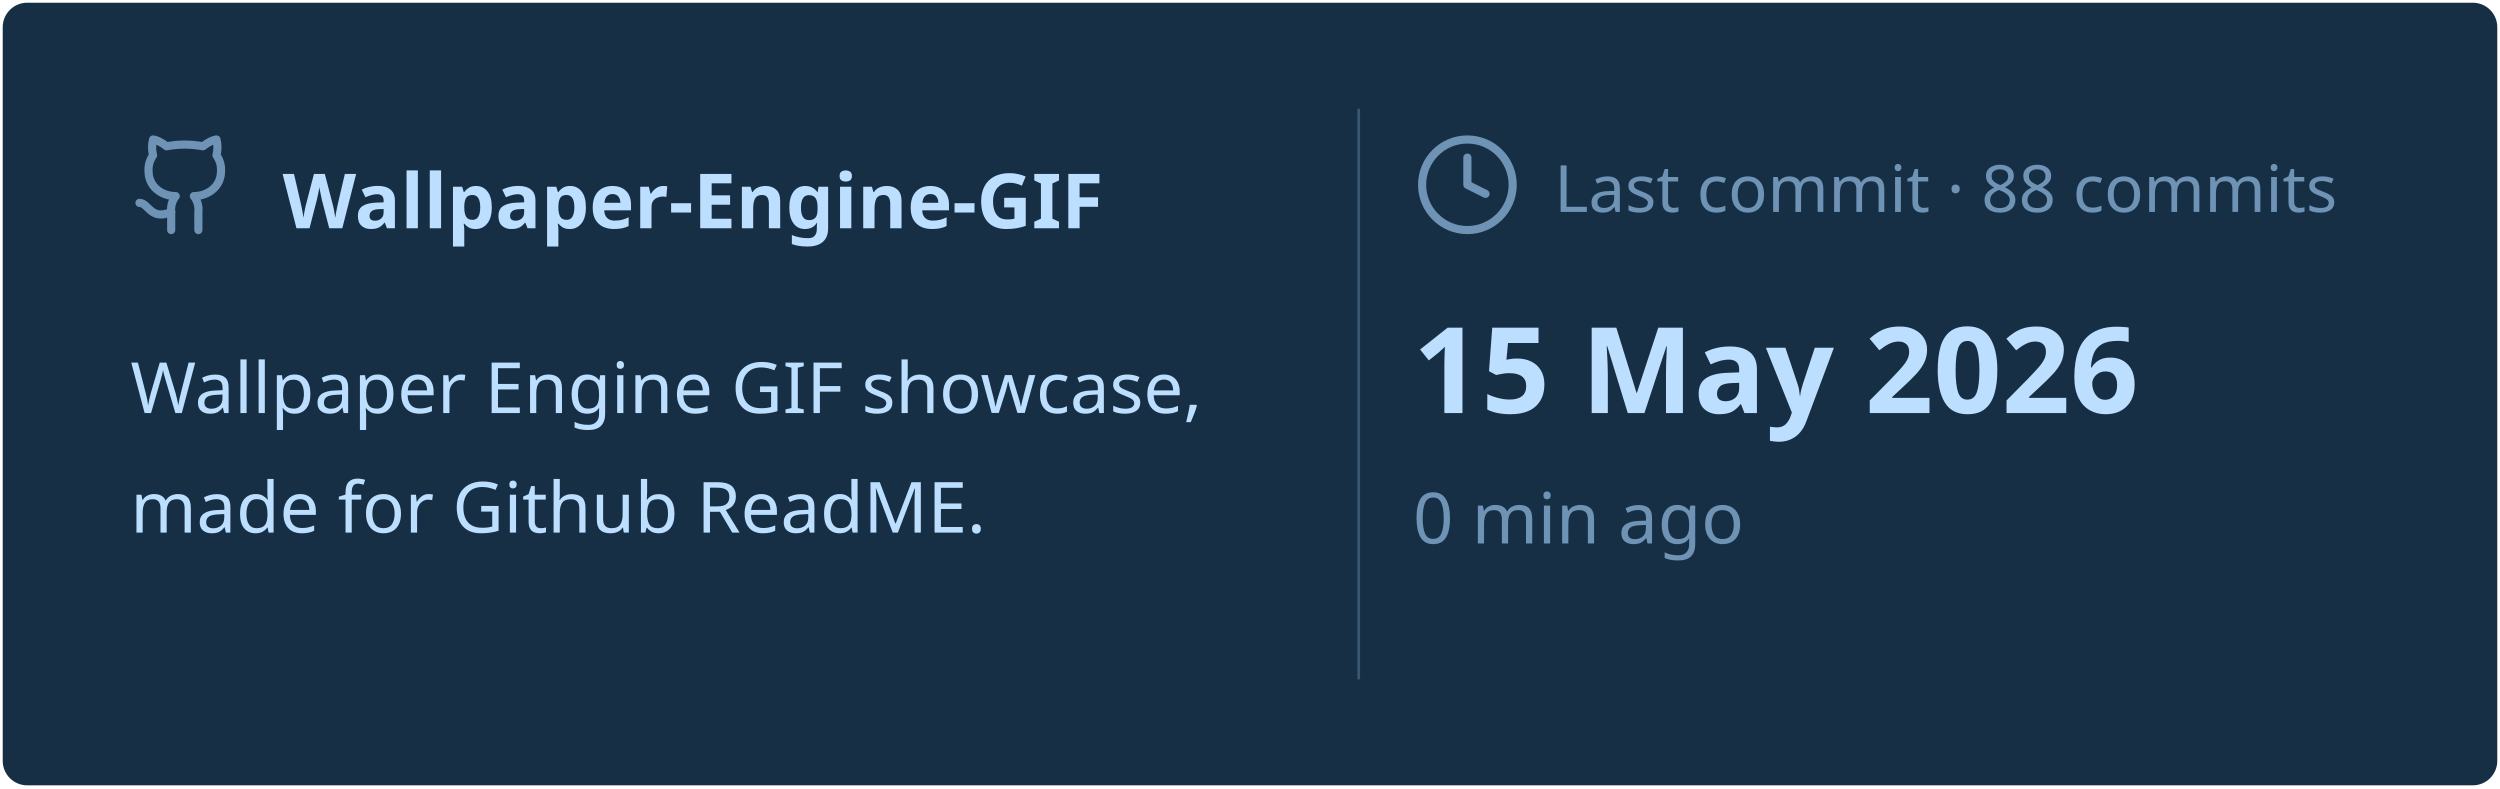
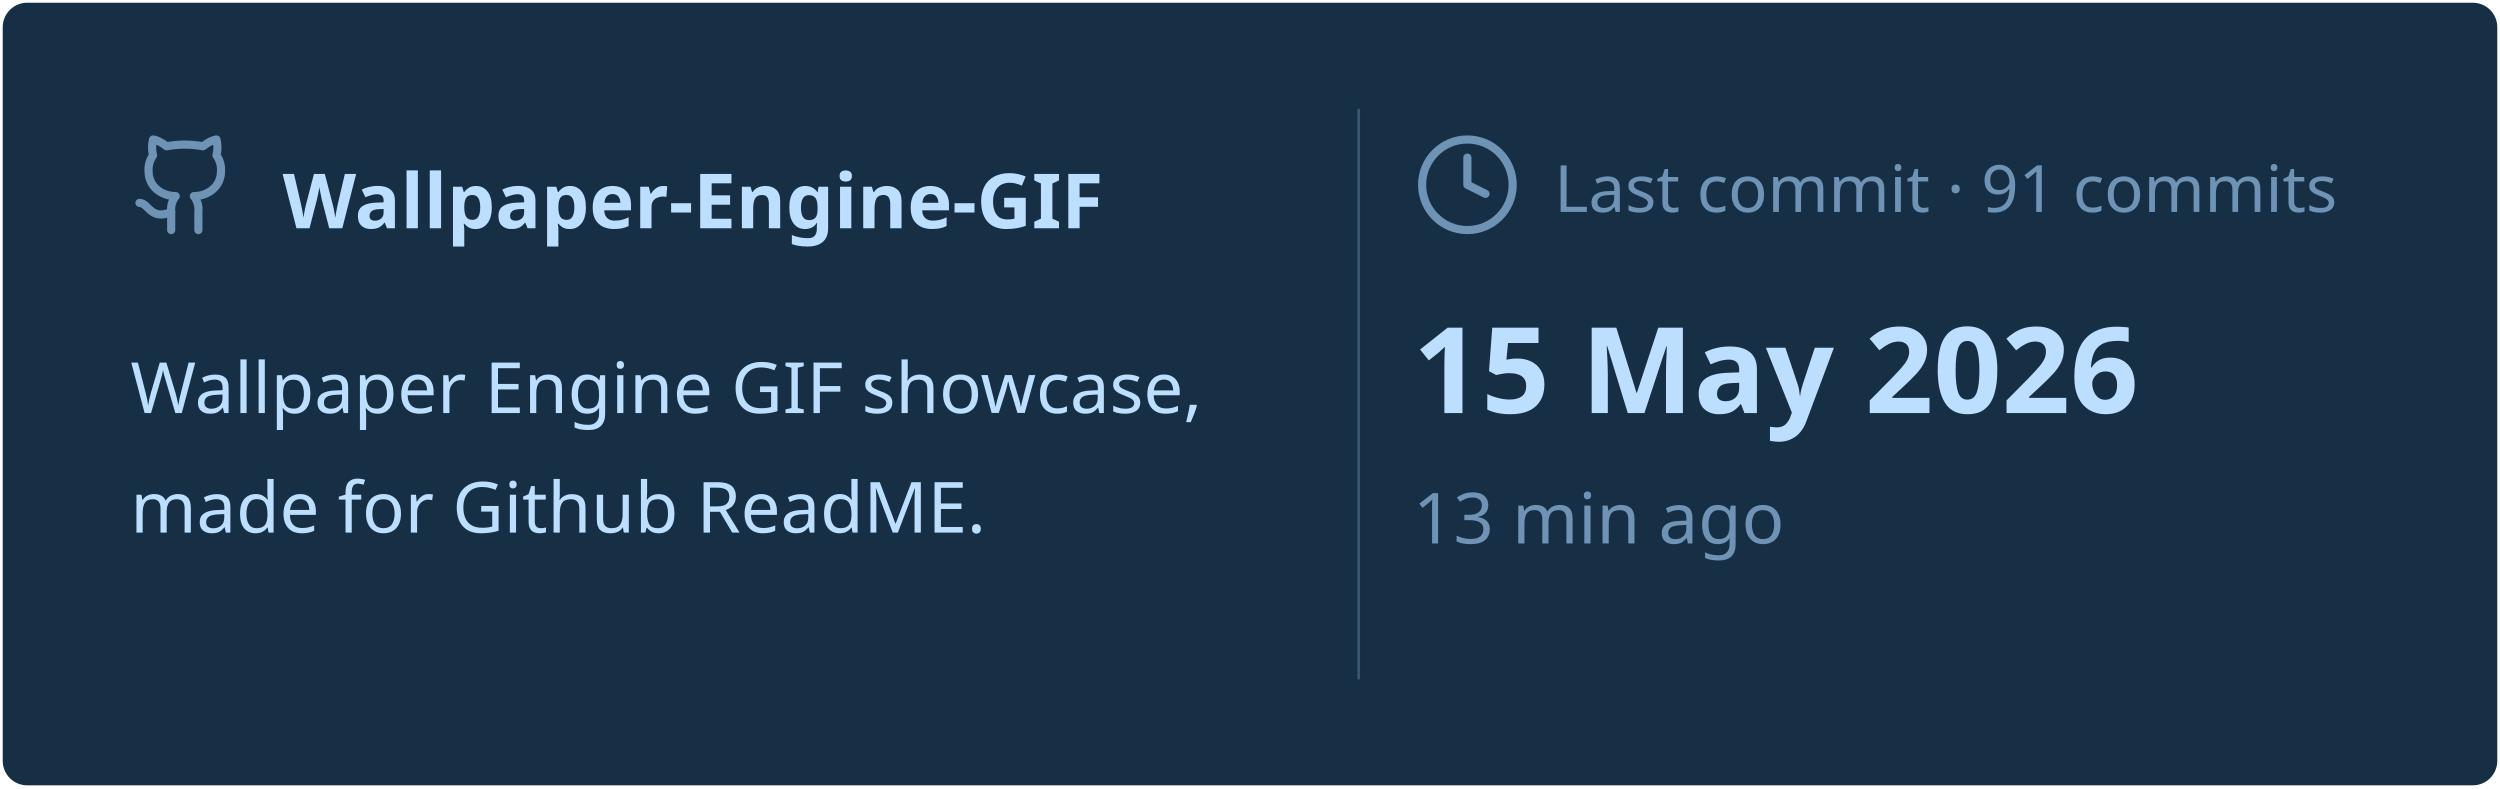
<svg xmlns="http://www.w3.org/2000/svg" viewBox="0 0 460 145" width="460px" height="145px">
  <rect stroke="#000000" stroke-opacity="0" fill="#172F45" rx="4.5" x="0.5" y="0.5" width="459" height="144" />
  <g transform="translate(24, 42)">
    <svg x="0" y="-18" width="20" height="20" viewBox="0 0 24 24" fill="none" stroke="#6E93B5" stroke-width="1.8" stroke-linecap="round" stroke-linejoin="round">
      <path d="M15 22v-4a4.8 4.8 0 0 0-1-3.5c3 0 6-2 6-5.5.08-1.25-.27-2.48-1-3.5.28-1.15.28-2.35 0-3.5 0 0-1 0-3 1.5-2.64-.5-5.36-.5-8 0C6 2 5 2 5 2c-.3 1.15-.3 2.35 0 3.5A5.403 5.403 0 0 0 4 9c0 3.5 3 5.5 6 5.5-.39.49-.68 1.05-.85 1.65-.17.6-.22 1.23-.15 1.85v4" />
      <path d="M9 18c-4.51 2-5-2-7-2" />
    </svg>
    <text x="28" y="0" font-family="&quot;Segoe UI&quot;, Ubuntu, sans-serif" font-size="14" font-weight="700" fill="#BDDFFF">Wallpaper-Engine-GIF</text>
  </g>
  <text x="24" y="76" font-family="&quot;Segoe UI&quot;, Ubuntu, sans-serif" font-size="13" font-weight="400" fill="#BDDFFF">Wallpaper Engine GIF showcase,</text>
  <text x="24" y="98" font-family="&quot;Segoe UI&quot;, Ubuntu, sans-serif" font-size="13" font-weight="400" fill="#BDDFFF">made for Github ReadME.</text>
  <line x1="250" y1="20" x2="250" y2="125" stroke="#6E93B5" stroke-width="0.5" stroke-opacity="0.4" />
  <svg x="260" y="24" width="20" height="20" viewBox="0 0 24 24" fill="none" stroke="#6E93B5" stroke-width="1.8" stroke-linecap="round" stroke-linejoin="round">
    <circle cx="12" cy="12" r="10" />
    <polyline points="12 6 12 12 16 14" />
  </svg>
-   <text x="286" y="39" font-family="&quot;Segoe UI&quot;, Ubuntu, sans-serif" font-size="12" font-weight="400" fill="#6E93B5">Last commit · 88 commits</text>
+   <text x="286" y="39" font-family="&quot;Segoe UI&quot;, Ubuntu, sans-serif" font-size="12" font-weight="400" fill="#6E93B5">Last commit · 91 commits</text>
  <text x="260" y="76" font-family="&quot;Segoe UI&quot;, Ubuntu, sans-serif" font-size="22" font-weight="700" fill="#BDDFFF">15 May 2026</text>
-   <text x="260" y="100" font-family="&quot;Segoe UI&quot;, Ubuntu, sans-serif" font-size="13" font-weight="400" fill="#6E93B5">0 min ago</text>
+   <text x="260" y="100" font-family="&quot;Segoe UI&quot;, Ubuntu, sans-serif" font-size="13" font-weight="400" fill="#6E93B5">13 min ago</text>
</svg>
